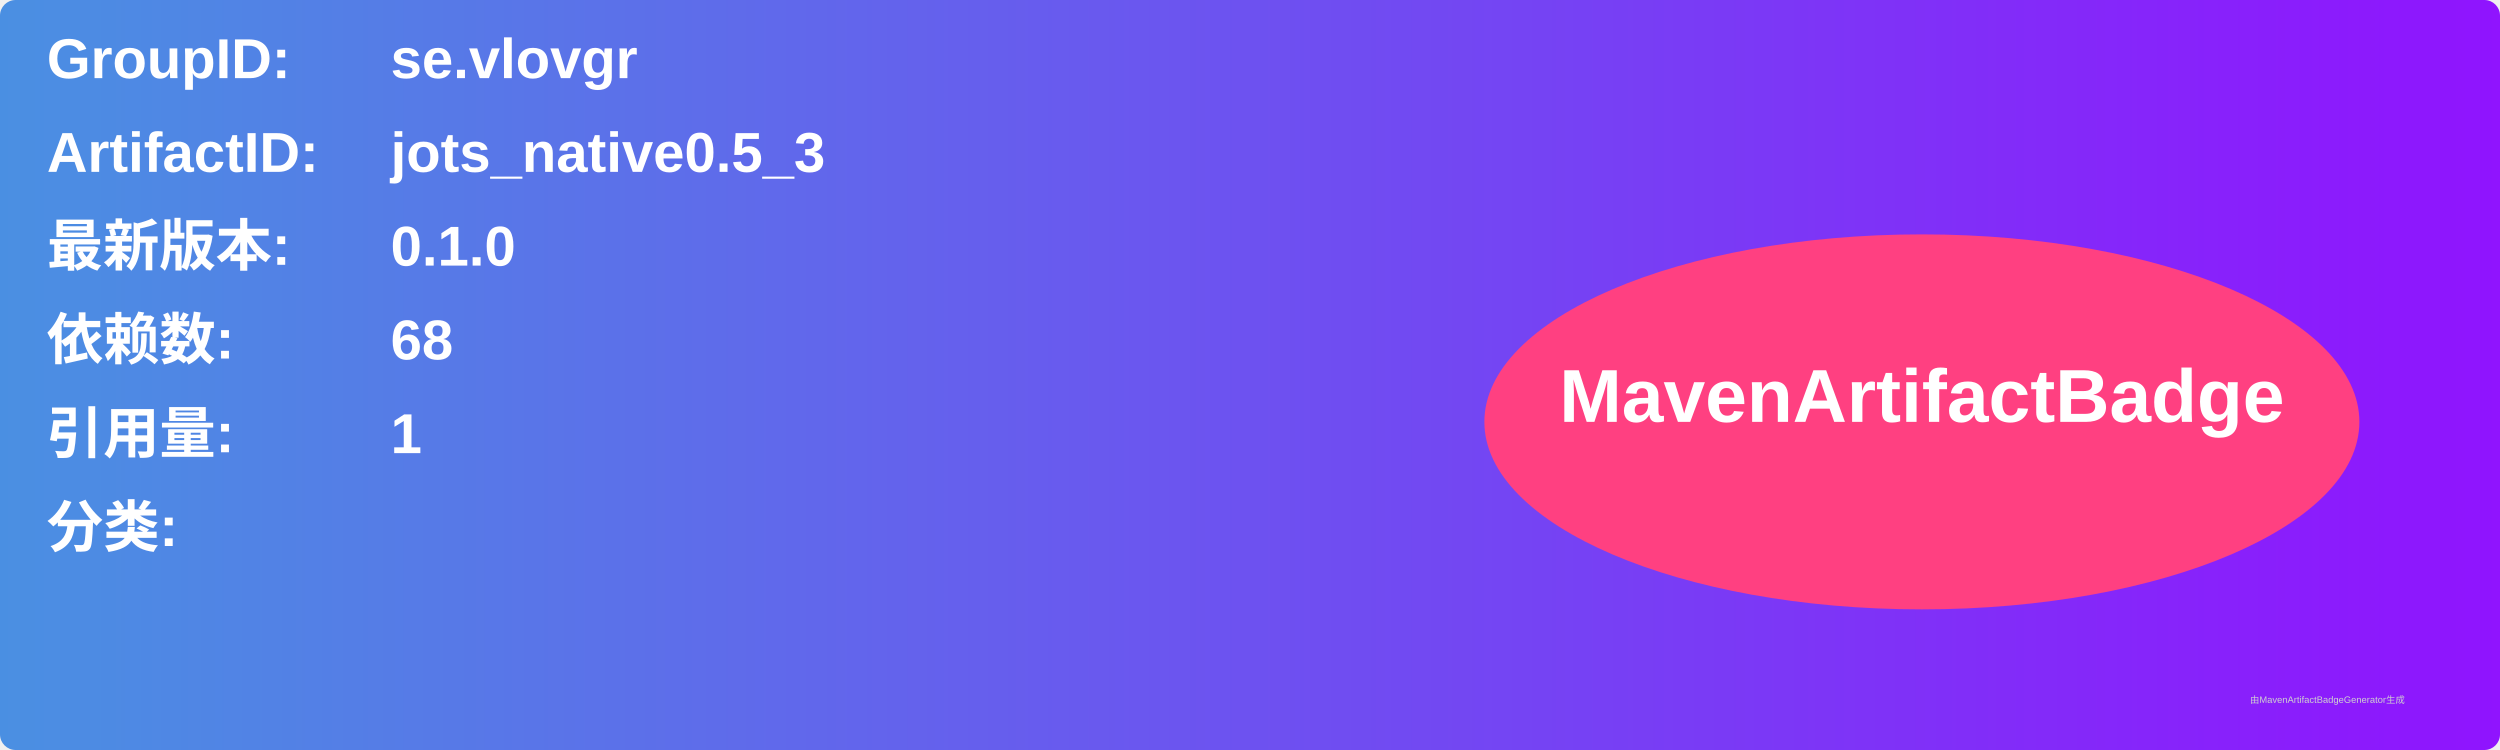
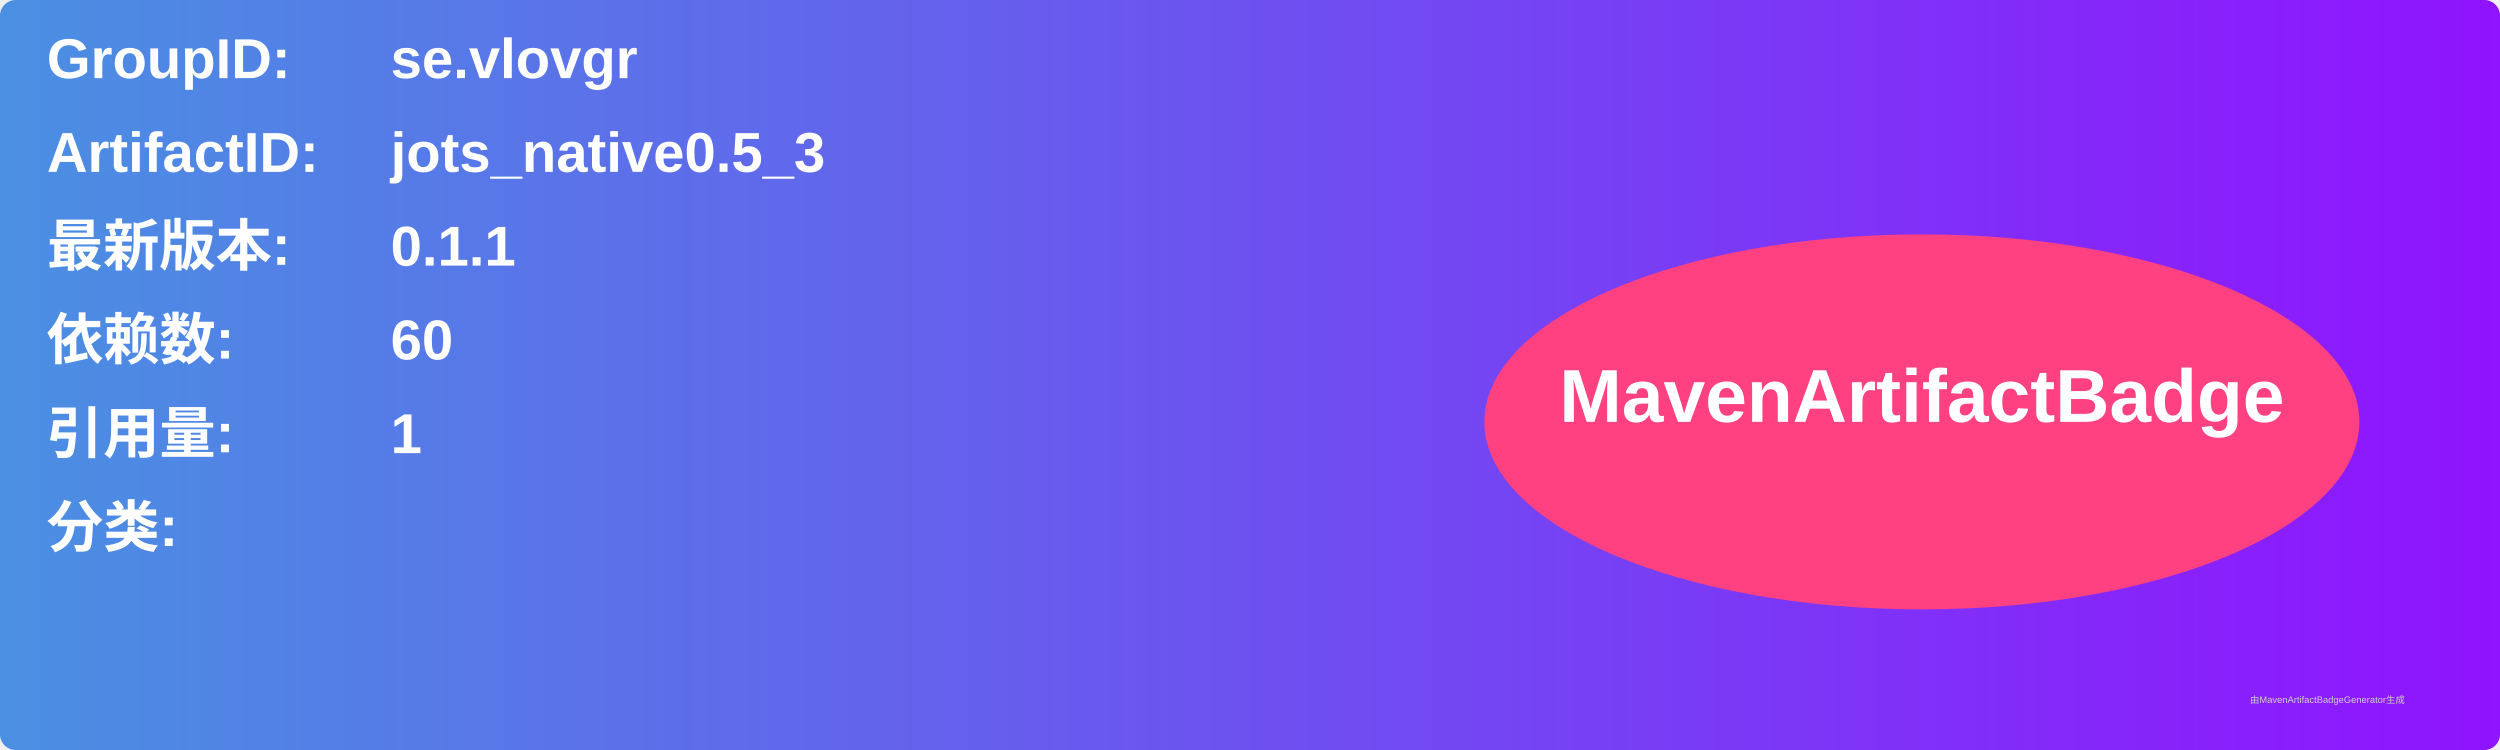
<svg xmlns="http://www.w3.org/2000/svg" width="800" height="240" viewBox="0 0 800 240">
  <linearGradient id="grad" x1="0%" y1="0%" x2="100%" y2="0%">
    <stop offset="0%" stop-color="#4a90e2" />
    <stop offset="100%" stop-color="#9013fe" />
  </linearGradient>
  <rect width="100%" height="100%" rx="5" ry="5" fill="url(#grad)" />
  <g transform="translate(15, 15)">
    <text x="0" y="10" font-family="Arial" font-size="18" fill="white" font-weight="bold" width="260">GroupID:</text>
    <text x="110" y="10" font-family="Arial" font-size="18" fill="white" font-weight="bold" width="460">se.vlovgr</text>
    <text x="0" y="40" font-family="Arial" font-size="18" fill="white" font-weight="bold" width="260">ArtifactID:</text>
    <text x="110" y="40" font-family="Arial" font-size="18" fill="white" font-weight="bold" width="460">jots_native0.5_3</text>
    <text x="0" y="70" font-family="Arial" font-size="18" fill="white" font-weight="bold">最新版本:</text>
    <text x="110" y="70" font-family="Arial" font-size="18" fill="white" font-weight="bold">
-       <tspan font-weight="bold">0.1.0</tspan>
+       <tspan font-weight="bold">0.1.1</tspan>
    </text>
    <text x="0" y="100" font-family="Arial" font-size="18" fill="white" font-weight="bold">依赖数: </text>
    <text x="110" y="100" font-family="Arial" font-size="18" fill="white">
-       <tspan font-weight="bold">68</tspan>
+       <tspan font-weight="bold">60</tspan>
    </text>
    <text x="0" y="130" font-family="Arial" font-size="18" fill="white" font-weight="bold">引用量: </text>
    <text x="110" y="130" font-family="Arial" font-size="18" fill="white">
      <tspan font-weight="bold">1</tspan>
    </text>
    <text x="0" y="160" font-family="Arial" font-size="18" fill="white" font-weight="bold">分类:</text>
    <text x="10" y="190" font-family="Arial" font-size="10" fill="white">
      <tspan font-weight="bold" />
    </text>
    <ellipse cx="600" cy="120" rx="140" ry="60" fill="#ff4081" />
    <text x="600" y="120" text-anchor="middle" font-family="Arial" font-size="24" fill="white" font-weight="bold">MavenArtifactBadge</text>
  </g>
  <text x="720" y="225" font-family="Arial" font-size="3" fill="#d0d0d0">由MavenArtifactBadgeGenerator生成</text>
</svg>
